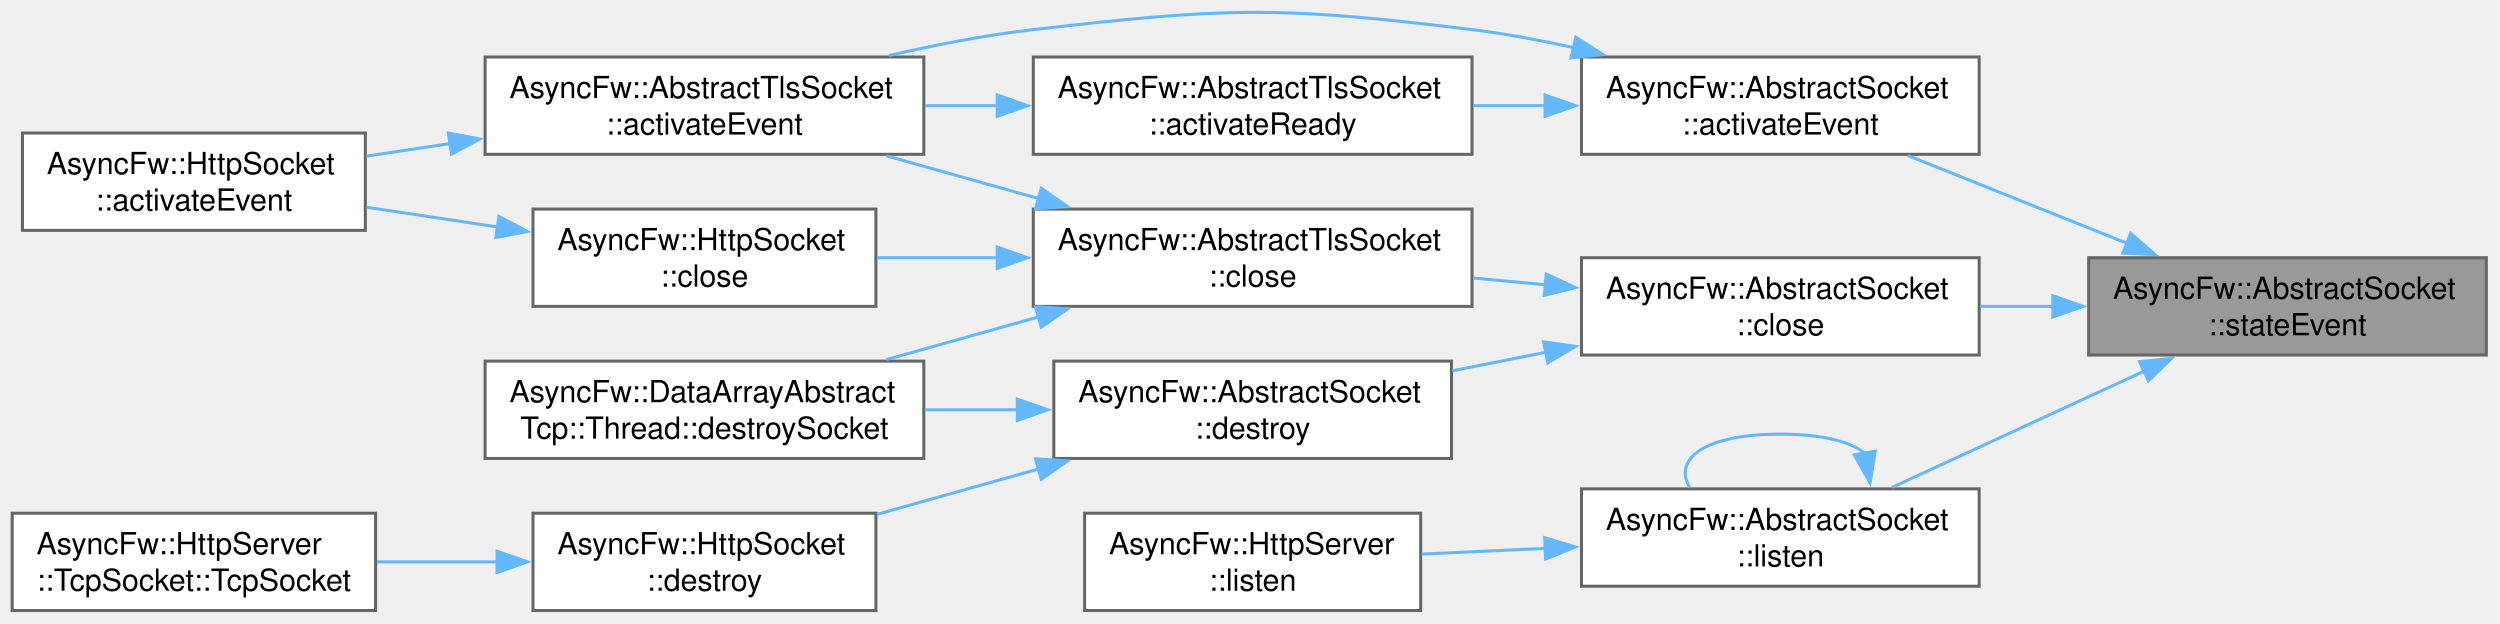
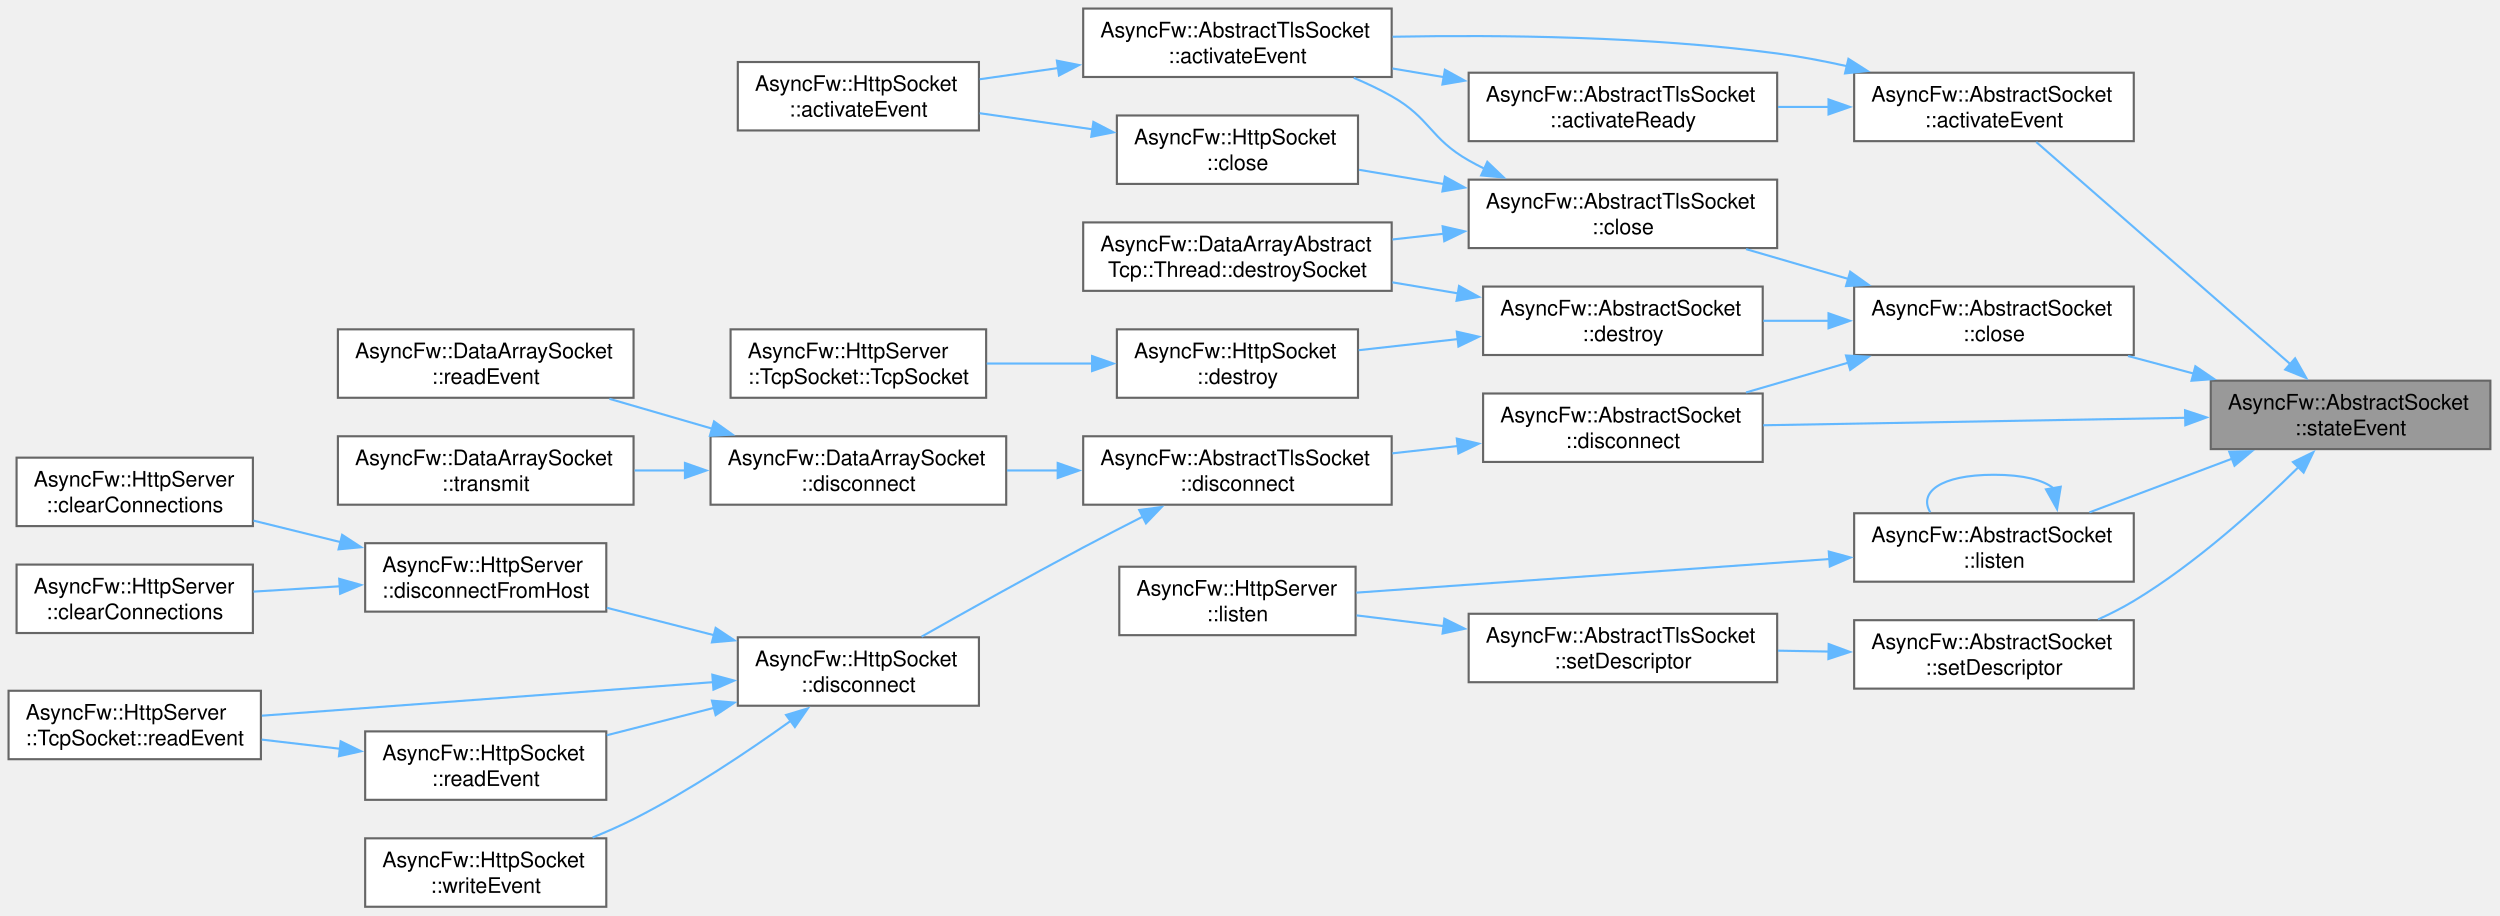
- <svg xmlns="http://www.w3.org/2000/svg" xmlns:xlink="http://www.w3.org/1999/xlink" width="822pt" height="205pt" viewBox="0.00 0.00 822.00 205.00">
-   <g id="graph0" class="graph" transform="scale(1 1) rotate(0) translate(4 200.74)">
+ <svg xmlns="http://www.w3.org/2000/svg" xmlns:xlink="http://www.w3.org/1999/xlink" width="1169pt" height="428pt" viewBox="0.00 0.00 1169.00 428.00">
+   <g id="graph0" class="graph" transform="scale(1 1) rotate(0) translate(4 424)">
    <g id="Node000001" class="node">
      <g id="a_Node000001">
        <a xlink:title="Called when the connection state changes.">
-           <polygon fill="#999999" stroke="#666666" points="813.5,-116 682.75,-116 682.75,-84 813.5,-84 813.5,-116" />
-           <text xml:space="preserve" text-anchor="start" x="690.75" y="-102.5" font-family="Helvetica,sans-Serif" font-size="10.00">AsyncFw::AbstractSocket</text>
-           <text xml:space="preserve" text-anchor="middle" x="748.12" y="-90.5" font-family="Helvetica,sans-Serif" font-size="10.00">::stateEvent</text>
+           <polygon fill="#999999" stroke="#666666" points="1160.5,-246 1029.75,-246 1029.75,-214 1160.5,-214 1160.5,-246" />
+           <text xml:space="preserve" text-anchor="start" x="1037.75" y="-232.5" font-family="Helvetica,sans-Serif" font-size="10.00">AsyncFw::AbstractSocket</text>
+           <text xml:space="preserve" text-anchor="middle" x="1095.12" y="-220.5" font-family="Helvetica,sans-Serif" font-size="10.00">::stateEvent</text>
        </a>
      </g>
    </g>
    <g id="Node000002" class="node">
      <g id="a_Node000002">
        <a xlink:href="classAsyncFw_1_1AbstractSocket.html#aac7ad6c4f9815d9b8b0817d38864d06d" target="_top" xlink:title="Called when established connection.">
-           <polygon fill="white" stroke="#666666" points="646.75,-182 516,-182 516,-150 646.75,-150 646.75,-182" />
-           <text xml:space="preserve" text-anchor="start" x="524" y="-168.5" font-family="Helvetica,sans-Serif" font-size="10.00">AsyncFw::AbstractSocket</text>
-           <text xml:space="preserve" text-anchor="middle" x="581.38" y="-156.5" font-family="Helvetica,sans-Serif" font-size="10.00">::activateEvent</text>
+           <polygon fill="white" stroke="#666666" points="993.75,-390 863,-390 863,-358 993.75,-358 993.75,-390" />
+           <text xml:space="preserve" text-anchor="start" x="871" y="-376.5" font-family="Helvetica,sans-Serif" font-size="10.00">AsyncFw::AbstractSocket</text>
+           <text xml:space="preserve" text-anchor="middle" x="928.38" y="-364.5" font-family="Helvetica,sans-Serif" font-size="10.00">::activateEvent</text>
        </a>
      </g>
    </g>
    <g id="edge1_Node000001_Node000002" class="edge">
      <g id="a_edge1_Node000001_Node000002">
        <a xlink:title=" ">
-           <path fill="none" stroke="#63b8ff" d="M695.58,-120.65C672.28,-129.98 645.15,-140.85 623.28,-149.61" />
-           <polygon fill="#63b8ff" stroke="#63b8ff" points="696.59,-124.02 704.57,-117.05 693.99,-117.52 696.59,-124.02" />
+           <path fill="none" stroke="#63b8ff" d="M1067.14,-253.58C1033.62,-282.88 977.3,-332.11 948.14,-357.6" />
+           <polygon fill="#63b8ff" stroke="#63b8ff" points="1069.18,-256.45 1074.41,-247.23 1064.57,-251.18 1069.18,-256.45" />
        </a>
      </g>
    </g>
    <g id="Node000006" class="node">
      <g id="a_Node000006">
        <a xlink:href="classAsyncFw_1_1AbstractSocket.html#a77c0a9ea7c5061c406673bbe8b18d60d" target="_top" xlink:title="Closes the network connection and unsubscribes from thread polling events.">
-           <polygon fill="white" stroke="#666666" points="646.75,-116 516,-116 516,-84 646.75,-84 646.75,-116" />
-           <text xml:space="preserve" text-anchor="start" x="524" y="-102.5" font-family="Helvetica,sans-Serif" font-size="10.00">AsyncFw::AbstractSocket</text>
-           <text xml:space="preserve" text-anchor="middle" x="581.38" y="-90.5" font-family="Helvetica,sans-Serif" font-size="10.00">::close</text>
+           <polygon fill="white" stroke="#666666" points="993.75,-290 863,-290 863,-258 993.75,-258 993.75,-290" />
+           <text xml:space="preserve" text-anchor="start" x="871" y="-276.5" font-family="Helvetica,sans-Serif" font-size="10.00">AsyncFw::AbstractSocket</text>
+           <text xml:space="preserve" text-anchor="middle" x="928.38" y="-264.5" font-family="Helvetica,sans-Serif" font-size="10.00">::close</text>
        </a>
      </g>
    </g>
    <g id="edge6_Node000001_Node000006" class="edge">
      <g id="a_edge6_Node000001_Node000006">
        <a xlink:title=" ">
-           <path fill="none" stroke="#63b8ff" d="M671.19,-100C663.14,-100 655.01,-100 647.1,-100" />
-           <polygon fill="#63b8ff" stroke="#63b8ff" points="670.97,-103.5 680.97,-100 670.97,-96.5 670.97,-103.5" />
+           <path fill="none" stroke="#63b8ff" d="M1021.77,-249.32C1011.52,-252.06 1001.07,-254.85 991.05,-257.53" />
+           <polygon fill="#63b8ff" stroke="#63b8ff" points="1022.56,-252.74 1031.32,-246.77 1020.75,-245.97 1022.56,-252.74" />
        </a>
      </g>
    </g>
    <g id="Node000013" class="node">
      <g id="a_Node000013">
+         <a xlink:href="classAsyncFw_1_1AbstractSocket.html#a96c331ff22db7a34923c34f575075e6a" target="_top" xlink:title="Disconnects the socket from the remote host gracefully.">
+           <polygon fill="white" stroke="#666666" points="820.25,-240 689.5,-240 689.5,-208 820.25,-208 820.25,-240" />
+           <text xml:space="preserve" text-anchor="start" x="697.5" y="-226.5" font-family="Helvetica,sans-Serif" font-size="10.00">AsyncFw::AbstractSocket</text>
+           <text xml:space="preserve" text-anchor="middle" x="754.88" y="-214.5" font-family="Helvetica,sans-Serif" font-size="10.00">::disconnect</text>
+         </a>
+       </g>
+     </g>
+     <g id="edge29_Node000001_Node000013" class="edge">
+       <g id="a_edge29_Node000001_Node000013">
+         <a xlink:title=" ">
+           <path fill="none" stroke="#63b8ff" d="M1018.1,-228.65C958.62,-227.6 876.81,-226.15 820.47,-225.15" />
+           <polygon fill="#63b8ff" stroke="#63b8ff" points="1017.73,-232.15 1027.79,-228.82 1017.86,-225.15 1017.73,-232.15" />
+         </a>
+       </g>
+     </g>
+     <g id="Node000025" class="node">
+       <g id="a_Node000025">
        <a xlink:href="classAsyncFw_1_1AbstractSocket.html#a426c3b10de20344079571d6708f096ca" target="_top" xlink:title="Listen for incoming connections on address and port.">
-           <polygon fill="white" stroke="#666666" points="646.75,-40 516,-40 516,-8 646.75,-8 646.75,-40" />
-           <text xml:space="preserve" text-anchor="start" x="524" y="-26.5" font-family="Helvetica,sans-Serif" font-size="10.00">AsyncFw::AbstractSocket</text>
-           <text xml:space="preserve" text-anchor="middle" x="581.38" y="-14.5" font-family="Helvetica,sans-Serif" font-size="10.00">::listen</text>
-         </a>
-       </g>
-     </g>
-     <g id="edge16_Node000001_Node000013" class="edge">
-       <g id="a_edge16_Node000001_Node000013">
-         <a xlink:title=" ">
-           <path fill="none" stroke="#63b8ff" d="M701.27,-78.84C674.96,-66.71 642.43,-51.71 618.05,-40.46" />
-           <polygon fill="#63b8ff" stroke="#63b8ff" points="699.46,-81.86 710,-82.88 702.39,-75.51 699.46,-81.86" />
+           <polygon fill="white" stroke="#666666" points="993.75,-184 863,-184 863,-152 993.75,-152 993.75,-184" />
+           <text xml:space="preserve" text-anchor="start" x="871" y="-170.5" font-family="Helvetica,sans-Serif" font-size="10.00">AsyncFw::AbstractSocket</text>
+           <text xml:space="preserve" text-anchor="middle" x="928.38" y="-158.5" font-family="Helvetica,sans-Serif" font-size="10.00">::listen</text>
+         </a>
+       </g>
+     </g>
+     <g id="edge30_Node000001_Node000025" class="edge">
+       <g id="a_edge30_Node000001_Node000025">
+         <a xlink:title=" ">
+           <path fill="none" stroke="#63b8ff" d="M1039.71,-209.52C1018.05,-201.37 993.47,-192.12 973.01,-184.42" />
+           <polygon fill="#63b8ff" stroke="#63b8ff" points="1038.4,-212.77 1048.99,-213.01 1040.86,-206.22 1038.4,-212.77" />
+         </a>
+       </g>
+     </g>
+     <g id="Node000027" class="node">
+       <g id="a_Node000027">
+         <a xlink:href="classAsyncFw_1_1AbstractSocket.html#a0ffc2cb5dd293722a9336a528357f9c5" target="_top" xlink:title="Binds a raw native operating system socket file descriptor to this instance.">
+           <polygon fill="white" stroke="#666666" points="993.75,-134 863,-134 863,-102 993.75,-102 993.75,-134" />
+           <text xml:space="preserve" text-anchor="start" x="871" y="-120.5" font-family="Helvetica,sans-Serif" font-size="10.00">AsyncFw::AbstractSocket</text>
+           <text xml:space="preserve" text-anchor="middle" x="928.38" y="-108.5" font-family="Helvetica,sans-Serif" font-size="10.00">::setDescriptor</text>
+         </a>
+       </g>
+     </g>
+     <g id="edge33_Node000001_Node000027" class="edge">
+       <g id="a_edge33_Node000001_Node000027">
+         <a xlink:title=" ">
+           <path fill="none" stroke="#63b8ff" d="M1070.91,-205.71C1051.66,-186.66 1022.83,-160.52 993.75,-143 988.51,-139.84 982.81,-136.95 977.03,-134.35" />
+           <polygon fill="#63b8ff" stroke="#63b8ff" points="1068.2,-207.95 1077.73,-212.58 1073.16,-203.02 1068.2,-207.95" />
        </a>
      </g>
    </g>
    <g id="Node000003" class="node">
      <g id="a_Node000003">
        <a xlink:href="classAsyncFw_1_1AbstractTlsSocket.html#a57ac6daff9926cf631abcd1e19073cc8" target="_top" xlink:title="Core internal event handler reacting to raw descriptor readiness signals.">
-           <polygon fill="white" stroke="#666666" points="299.75,-182 155.5,-182 155.5,-150 299.75,-150 299.75,-182" />
-           <text xml:space="preserve" text-anchor="start" x="163.5" y="-168.5" font-family="Helvetica,sans-Serif" font-size="10.00">AsyncFw::AbstractTlsSocket</text>
-           <text xml:space="preserve" text-anchor="middle" x="227.62" y="-156.5" font-family="Helvetica,sans-Serif" font-size="10.00">::activateEvent</text>
+           <polygon fill="white" stroke="#666666" points="646.75,-420 502.5,-420 502.5,-388 646.75,-388 646.75,-420" />
+           <text xml:space="preserve" text-anchor="start" x="510.5" y="-406.5" font-family="Helvetica,sans-Serif" font-size="10.00">AsyncFw::AbstractTlsSocket</text>
+           <text xml:space="preserve" text-anchor="middle" x="574.62" y="-394.5" font-family="Helvetica,sans-Serif" font-size="10.00">::activateEvent</text>
        </a>
      </g>
    </g>
    <g id="edge2_Node000002_Node000003" class="edge">
      <g id="a_edge2_Node000002_Node000003">
        <a xlink:title=" ">
-           <path fill="none" stroke="#63b8ff" d="M513.58,-185.04C502.45,-187.51 490.96,-189.66 480,-191 416.37,-198.81 399.44,-198.33 335.75,-191 320.19,-189.21 303.61,-186 288.26,-182.47" />
-           <polygon fill="#63b8ff" stroke="#63b8ff" points="514.14,-188.5 523.08,-182.81 512.55,-181.68 514.14,-188.5" />
+           <path fill="none" stroke="#63b8ff" d="M859.6,-393.06C848.78,-395.47 837.64,-397.59 827,-399 766.75,-407 697.67,-407.78 647.19,-406.82" />
+           <polygon fill="#63b8ff" stroke="#63b8ff" points="860.33,-396.49 869.27,-390.8 858.73,-389.67 860.33,-396.49" />
        </a>
      </g>
    </g>
    <g id="Node000005" class="node">
      <g id="a_Node000005">
        <a xlink:href="classAsyncFw_1_1AbstractTlsSocket.html#ad26bb910e65bb758bfed6448e1af7186" target="_top" xlink:title="Intermediate signal hub executed immediately when a secure cryptographic tunnel has been fully establ...">
-           <polygon fill="white" stroke="#666666" points="480,-182 335.75,-182 335.75,-150 480,-150 480,-182" />
-           <text xml:space="preserve" text-anchor="start" x="343.75" y="-168.5" font-family="Helvetica,sans-Serif" font-size="10.00">AsyncFw::AbstractTlsSocket</text>
-           <text xml:space="preserve" text-anchor="middle" x="407.88" y="-156.5" font-family="Helvetica,sans-Serif" font-size="10.00">::activateReady</text>
+           <polygon fill="white" stroke="#666666" points="827,-390 682.75,-390 682.75,-358 827,-358 827,-390" />
+           <text xml:space="preserve" text-anchor="start" x="690.75" y="-376.5" font-family="Helvetica,sans-Serif" font-size="10.00">AsyncFw::AbstractTlsSocket</text>
+           <text xml:space="preserve" text-anchor="middle" x="754.88" y="-364.5" font-family="Helvetica,sans-Serif" font-size="10.00">::activateReady</text>
        </a>
      </g>
    </g>
    <g id="edge4_Node000002_Node000005" class="edge">
      <g id="a_edge4_Node000002_Node000005">
        <a xlink:title=" ">
-           <path fill="none" stroke="#63b8ff" d="M504.1,-166C496.22,-166 488.23,-166 480.4,-166" />
-           <polygon fill="#63b8ff" stroke="#63b8ff" points="504.02,-169.5 514.02,-166 504.02,-162.5 504.02,-169.5" />
+           <path fill="none" stroke="#63b8ff" d="M851.1,-374C843.22,-374 835.23,-374 827.4,-374" />
+           <polygon fill="#63b8ff" stroke="#63b8ff" points="851.02,-377.5 861.02,-374 851.02,-370.5 851.02,-377.5" />
        </a>
      </g>
    </g>
    <g id="Node000004" class="node">
      <g id="a_Node000004">
        <a xlink:href="classAsyncFw_1_1HttpSocket.html#ad51bb1bf5880c3037c7ad70231c0767d" target="_top" xlink:title="Core internal event handler reacting to raw descriptor readiness signals.">
-           <polygon fill="white" stroke="#666666" points="116.12,-157 3.38,-157 3.38,-125 116.12,-125 116.12,-157" />
-           <text xml:space="preserve" text-anchor="start" x="11.38" y="-143.5" font-family="Helvetica,sans-Serif" font-size="10.00">AsyncFw::HttpSocket</text>
-           <text xml:space="preserve" text-anchor="middle" x="59.75" y="-131.5" font-family="Helvetica,sans-Serif" font-size="10.00">::activateEvent</text>
+           <polygon fill="white" stroke="#666666" points="453.75,-395 341,-395 341,-363 453.75,-363 453.75,-395" />
+           <text xml:space="preserve" text-anchor="start" x="349" y="-381.5" font-family="Helvetica,sans-Serif" font-size="10.00">AsyncFw::HttpSocket</text>
+           <text xml:space="preserve" text-anchor="middle" x="397.38" y="-369.5" font-family="Helvetica,sans-Serif" font-size="10.00">::activateEvent</text>
        </a>
      </g>
    </g>
    <g id="edge3_Node000003_Node000004" class="edge">
      <g id="a_edge3_Node000003_Node000004">
        <a xlink:title=" ">
-           <path fill="none" stroke="#63b8ff" d="M143.98,-153.54C134.66,-152.14 125.33,-150.73 116.47,-149.4" />
-           <polygon fill="#63b8ff" stroke="#63b8ff" points="143.41,-157 153.82,-155.03 144.45,-150.08 143.41,-157" />
+           <path fill="none" stroke="#63b8ff" d="M490.75,-392.18C478.33,-390.41 465.79,-388.62 454.12,-386.95" />
+           <polygon fill="#63b8ff" stroke="#63b8ff" points="490.2,-395.63 500.59,-393.58 491.19,-388.7 490.2,-395.63" />
        </a>
      </g>
    </g>
    <g id="edge5_Node000005_Node000003" class="edge">
      <g id="a_edge5_Node000005_Node000003">
        <a xlink:title=" ">
-           <path fill="none" stroke="#63b8ff" d="M324.13,-166C316.11,-166 308.02,-166 300.12,-166" />
-           <polygon fill="#63b8ff" stroke="#63b8ff" points="323.89,-169.5 333.89,-166 323.89,-162.5 323.89,-169.5" />
+           <path fill="none" stroke="#63b8ff" d="M671.13,-387.93C663.11,-389.28 655.02,-390.64 647.12,-391.97" />
+           <polygon fill="#63b8ff" stroke="#63b8ff" points="671.63,-391.39 680.91,-386.28 670.47,-384.49 671.63,-391.39" />
        </a>
      </g>
    </g>
    <g id="Node000007" class="node">
      <g id="a_Node000007">
        <a xlink:href="classAsyncFw_1_1AbstractTlsSocket.html#a46dbd8e4895445214a4f46ee46433d6c" target="_top" xlink:title="Immediately releases OpenSSL session pointers and forcefully closes the system-level descriptor.">
-           <polygon fill="white" stroke="#666666" points="480,-132 335.75,-132 335.75,-100 480,-100 480,-132" />
-           <text xml:space="preserve" text-anchor="start" x="343.75" y="-118.5" font-family="Helvetica,sans-Serif" font-size="10.00">AsyncFw::AbstractTlsSocket</text>
-           <text xml:space="preserve" text-anchor="middle" x="407.88" y="-106.5" font-family="Helvetica,sans-Serif" font-size="10.00">::close</text>
+           <polygon fill="white" stroke="#666666" points="827,-340 682.75,-340 682.75,-308 827,-308 827,-340" />
+           <text xml:space="preserve" text-anchor="start" x="690.75" y="-326.5" font-family="Helvetica,sans-Serif" font-size="10.00">AsyncFw::AbstractTlsSocket</text>
+           <text xml:space="preserve" text-anchor="middle" x="754.88" y="-314.5" font-family="Helvetica,sans-Serif" font-size="10.00">::close</text>
        </a>
      </g>
    </g>
    <g id="edge7_Node000006_Node000007" class="edge">
      <g id="a_edge7_Node000006_Node000007">
        <a xlink:title=" ">
-           <path fill="none" stroke="#63b8ff" d="M504.1,-107.12C496.22,-107.85 488.23,-108.6 480.4,-109.33" />
-           <polygon fill="#63b8ff" stroke="#63b8ff" points="504.4,-110.6 514.03,-106.19 503.75,-103.63 504.4,-110.6" />
+           <path fill="none" stroke="#63b8ff" d="M860.41,-293.52C844.55,-298.15 827.79,-303.03 812.45,-307.51" />
+           <polygon fill="#63b8ff" stroke="#63b8ff" points="861.15,-296.95 869.77,-290.8 859.19,-290.23 861.15,-296.95" />
        </a>
      </g>
    </g>
    <g id="Node000010" class="node">
      <g id="a_Node000010">
        <a xlink:href="classAsyncFw_1_1AbstractSocket.html#a73a200f0008dbf9f820bdb2b8a0054cf" target="_top" xlink:title="Schedules the socket for deferred asynchronous destruction.">
-           <polygon fill="white" stroke="#666666" points="473.25,-82 342.5,-82 342.5,-50 473.25,-50 473.25,-82" />
-           <text xml:space="preserve" text-anchor="start" x="350.5" y="-68.5" font-family="Helvetica,sans-Serif" font-size="10.00">AsyncFw::AbstractSocket</text>
-           <text xml:space="preserve" text-anchor="middle" x="407.88" y="-56.5" font-family="Helvetica,sans-Serif" font-size="10.00">::destroy</text>
+           <polygon fill="white" stroke="#666666" points="820.25,-290 689.5,-290 689.5,-258 820.25,-258 820.25,-290" />
+           <text xml:space="preserve" text-anchor="start" x="697.5" y="-276.5" font-family="Helvetica,sans-Serif" font-size="10.00">AsyncFw::AbstractSocket</text>
+           <text xml:space="preserve" text-anchor="middle" x="754.88" y="-264.5" font-family="Helvetica,sans-Serif" font-size="10.00">::destroy</text>
        </a>
      </g>
    </g>
    <g id="edge12_Node000006_Node000010" class="edge">
      <g id="a_edge12_Node000006_Node000010">
        <a xlink:title=" ">
-           <path fill="none" stroke="#63b8ff" d="M504.44,-84.95C494.13,-82.9 483.61,-80.82 473.52,-78.82" />
-           <polygon fill="#63b8ff" stroke="#63b8ff" points="503.56,-88.34 514.05,-86.85 504.93,-81.47 503.56,-88.34" />
+           <path fill="none" stroke="#63b8ff" d="M851.12,-274C840.9,-274 830.51,-274 820.52,-274" />
+           <polygon fill="#63b8ff" stroke="#63b8ff" points="851.02,-277.5 861.02,-274 851.02,-270.5 851.02,-277.5" />
+         </a>
+       </g>
+     </g>
+     <g id="edge16_Node000006_Node000013" class="edge">
+       <g id="a_edge16_Node000006_Node000013">
+         <a xlink:title=" ">
+           <path fill="none" stroke="#63b8ff" d="M860.41,-254.48C844.55,-249.85 827.79,-244.97 812.45,-240.49" />
+           <polygon fill="#63b8ff" stroke="#63b8ff" points="859.19,-257.77 869.77,-257.2 861.15,-251.05 859.19,-257.77" />
        </a>
      </g>
    </g>
    <g id="edge8_Node000007_Node000003" class="edge">
      <g id="a_edge8_Node000007_Node000003">
        <a xlink:title=" ">
-           <path fill="none" stroke="#63b8ff" d="M337.75,-135.39C321.13,-140.05 303.53,-144.99 287.43,-149.51" />
-           <polygon fill="#63b8ff" stroke="#63b8ff" points="338.37,-138.85 347.05,-132.78 336.48,-132.11 338.37,-138.85" />
+           <path fill="none" stroke="#63b8ff" d="M690.03,-345.15C687.54,-346.38 685.1,-347.66 682.75,-349 664.64,-359.28 664.86,-368.72 646.75,-379 641.17,-382.17 635.12,-385.04 628.99,-387.61" />
+           <polygon fill="#63b8ff" stroke="#63b8ff" points="691.47,-348.34 699.13,-341.02 688.58,-341.97 691.47,-348.34" />
        </a>
      </g>
    </g>
    <g id="Node000008" class="node">
      <g id="a_Node000008">
        <a xlink:href="classAsyncFw_1_1HttpSocket.html#a96932e5f6b5f84c4f204b0e6e4ef8472" target="_top" xlink:title="Immediately releases OpenSSL session pointers and forcefully closes the system-level descriptor.">
-           <polygon fill="white" stroke="#666666" points="284,-132 171.25,-132 171.25,-100 284,-100 284,-132" />
-           <text xml:space="preserve" text-anchor="start" x="179.25" y="-118.5" font-family="Helvetica,sans-Serif" font-size="10.00">AsyncFw::HttpSocket</text>
-           <text xml:space="preserve" text-anchor="middle" x="227.62" y="-106.5" font-family="Helvetica,sans-Serif" font-size="10.00">::close</text>
+           <polygon fill="white" stroke="#666666" points="631,-370 518.25,-370 518.25,-338 631,-338 631,-370" />
+           <text xml:space="preserve" text-anchor="start" x="526.25" y="-356.5" font-family="Helvetica,sans-Serif" font-size="10.00">AsyncFw::HttpSocket</text>
+           <text xml:space="preserve" text-anchor="middle" x="574.62" y="-344.5" font-family="Helvetica,sans-Serif" font-size="10.00">::close</text>
        </a>
      </g>
    </g>
    <g id="edge9_Node000007_Node000008" class="edge">
      <g id="a_edge9_Node000007_Node000008">
        <a xlink:title=" ">
-           <path fill="none" stroke="#63b8ff" d="M324.18,-116C310.73,-116 297.08,-116 284.48,-116" />
-           <polygon fill="#63b8ff" stroke="#63b8ff" points="323.89,-119.5 333.89,-116 323.89,-112.5 323.89,-119.5" />
+           <path fill="none" stroke="#63b8ff" d="M671.18,-337.92C657.73,-340.18 644.08,-342.48 631.48,-344.6" />
+           <polygon fill="#63b8ff" stroke="#63b8ff" points="671.63,-341.39 680.91,-336.28 670.47,-334.49 671.63,-341.39" />
        </a>
      </g>
    </g>
    <g id="Node000009" class="node">
      <g id="a_Node000009">
        <a xlink:href="classAsyncFw_1_1DataArrayAbstractTcp_1_1Thread.html#ab6df6de1f9828a772e5968477ce5dffa" target="_top" xlink:title="Performs cleanup routines and safely removes a socket from the thread loop.">
-           <polygon fill="white" stroke="#666666" points="299.75,-82 155.5,-82 155.5,-50 299.75,-50 299.75,-82" />
-           <text xml:space="preserve" text-anchor="start" x="163.5" y="-68.5" font-family="Helvetica,sans-Serif" font-size="10.00">AsyncFw::DataArrayAbstract</text>
-           <text xml:space="preserve" text-anchor="middle" x="227.62" y="-56.5" font-family="Helvetica,sans-Serif" font-size="10.00">Tcp::Thread::destroySocket</text>
+           <polygon fill="white" stroke="#666666" points="646.75,-320 502.5,-320 502.5,-288 646.75,-288 646.75,-320" />
+           <text xml:space="preserve" text-anchor="start" x="510.5" y="-306.5" font-family="Helvetica,sans-Serif" font-size="10.00">AsyncFw::DataArrayAbstract</text>
+           <text xml:space="preserve" text-anchor="middle" x="574.62" y="-294.5" font-family="Helvetica,sans-Serif" font-size="10.00">Tcp::Thread::destroySocket</text>
        </a>
      </g>
    </g>
    <g id="edge11_Node000007_Node000009" class="edge">
      <g id="a_edge11_Node000007_Node000009">
        <a xlink:title=" ">
-           <path fill="none" stroke="#63b8ff" d="M337.75,-96.61C321.13,-91.95 303.53,-87.01 287.43,-82.49" />
-           <polygon fill="#63b8ff" stroke="#63b8ff" points="336.48,-99.89 347.05,-99.22 338.37,-93.15 336.48,-99.89" />
+           <path fill="none" stroke="#63b8ff" d="M671.13,-314.72C663.11,-313.82 655.02,-312.91 647.12,-312.02" />
+           <polygon fill="#63b8ff" stroke="#63b8ff" points="670.57,-318.17 680.9,-315.81 671.35,-311.22 670.57,-318.17" />
        </a>
      </g>
    </g>
    <g id="edge10_Node000008_Node000004" class="edge">
      <g id="a_edge10_Node000008_Node000004">
        <a xlink:title=" ">
-           <path fill="none" stroke="#63b8ff" d="M159.64,-126.1C145.35,-128.25 130.4,-130.5 116.58,-132.59" />
-           <polygon fill="#63b8ff" stroke="#63b8ff" points="160.07,-129.57 169.43,-124.62 159.02,-122.65 160.07,-129.57" />
+           <path fill="none" stroke="#63b8ff" d="M506.92,-363.52C489.48,-366 470.86,-368.66 454.07,-371.06" />
+           <polygon fill="#63b8ff" stroke="#63b8ff" points="507.27,-367 516.68,-362.12 506.28,-360.07 507.27,-367" />
        </a>
      </g>
    </g>
    <g id="edge15_Node000010_Node000009" class="edge">
      <g id="a_edge15_Node000010_Node000009">
        <a xlink:title=" ">
-           <path fill="none" stroke="#63b8ff" d="M330.68,-66C320.52,-66 310.13,-66 300.06,-66" />
-           <polygon fill="#63b8ff" stroke="#63b8ff" points="330.5,-69.5 340.5,-66 330.5,-62.5 330.5,-69.5" />
+           <path fill="none" stroke="#63b8ff" d="M677.68,-286.82C667.52,-288.53 657.13,-290.28 647.06,-291.98" />
+           <polygon fill="#63b8ff" stroke="#63b8ff" points="678.25,-290.28 687.53,-285.17 677.08,-283.38 678.25,-290.28" />
        </a>
      </g>
    </g>
    <g id="Node000011" class="node">
      <g id="a_Node000011">
        <a xlink:href="classAsyncFw_1_1HttpSocket.html#a8268467d3581a4d393e9ccd288de32ff" target="_top" xlink:title="Schedules the socket for deferred asynchronous destruction.">
-           <polygon fill="white" stroke="#666666" points="284,-32 171.25,-32 171.25,0 284,0 284,-32" />
-           <text xml:space="preserve" text-anchor="start" x="179.25" y="-18.5" font-family="Helvetica,sans-Serif" font-size="10.00">AsyncFw::HttpSocket</text>
-           <text xml:space="preserve" text-anchor="middle" x="227.62" y="-6.5" font-family="Helvetica,sans-Serif" font-size="10.00">::destroy</text>
+           <polygon fill="white" stroke="#666666" points="631,-270 518.25,-270 518.25,-238 631,-238 631,-270" />
+           <text xml:space="preserve" text-anchor="start" x="526.25" y="-256.5" font-family="Helvetica,sans-Serif" font-size="10.00">AsyncFw::HttpSocket</text>
+           <text xml:space="preserve" text-anchor="middle" x="574.62" y="-244.5" font-family="Helvetica,sans-Serif" font-size="10.00">::destroy</text>
        </a>
      </g>
    </g>
    <g id="edge13_Node000010_Node000011" class="edge">
      <g id="a_edge13_Node000010_Node000011">
        <a xlink:title=" ">
-           <path fill="none" stroke="#63b8ff" d="M337.69,-46.59C320.03,-41.64 301.28,-36.38 284.39,-31.64" />
-           <polygon fill="#63b8ff" stroke="#63b8ff" points="336.48,-49.89 347.05,-49.22 338.37,-43.15 336.48,-49.89" />
+           <path fill="none" stroke="#63b8ff" d="M677.78,-265.46C662.18,-263.71 646.04,-261.9 631.32,-260.25" />
+           <polygon fill="#63b8ff" stroke="#63b8ff" points="677.19,-268.92 687.51,-266.55 677.97,-261.96 677.19,-268.92" />
        </a>
      </g>
    </g>
    <g id="Node000012" class="node">
      <g id="a_Node000012">
        <a xlink:href="classAsyncFw_1_1HttpServer_1_1TcpSocket.html#a41557b69e30e25b97cbdda210afb7657" target="_top" xlink:title="Constructs a new TcpSocket associated with the parent server.">
-           <polygon fill="white" stroke="#666666" points="119.5,-32 0,-32 0,0 119.5,0 119.5,-32" />
-           <text xml:space="preserve" text-anchor="start" x="8" y="-18.5" font-family="Helvetica,sans-Serif" font-size="10.00">AsyncFw::HttpServer</text>
-           <text xml:space="preserve" text-anchor="middle" x="59.75" y="-6.5" font-family="Helvetica,sans-Serif" font-size="10.00">::TcpSocket::TcpSocket</text>
+           <polygon fill="white" stroke="#666666" points="457.12,-270 337.62,-270 337.62,-238 457.12,-238 457.12,-270" />
+           <text xml:space="preserve" text-anchor="start" x="345.62" y="-256.5" font-family="Helvetica,sans-Serif" font-size="10.00">AsyncFw::HttpServer</text>
+           <text xml:space="preserve" text-anchor="middle" x="397.38" y="-244.5" font-family="Helvetica,sans-Serif" font-size="10.00">::TcpSocket::TcpSocket</text>
        </a>
      </g>
    </g>
    <g id="edge14_Node000011_Node000012" class="edge">
      <g id="a_edge14_Node000011_Node000012">
        <a xlink:title=" ">
-           <path fill="none" stroke="#63b8ff" d="M159.59,-16C146.48,-16 132.82,-16 119.99,-16" />
-           <polygon fill="#63b8ff" stroke="#63b8ff" points="159.42,-19.5 169.42,-16 159.42,-12.5 159.42,-19.5" />
-         </a>
-       </g>
-     </g>
-     <g id="edge17_Node000013_Node000013" class="edge">
-       <g id="a_edge17_Node000013_Node000013">
-         <a xlink:title=" ">
-           <path fill="none" stroke="#63b8ff" d="M609.16,-51.71C604.53,-55.48 595.27,-58 581.38,-58 555.97,-58 546.05,-49.58 551.61,-40.44" />
-           <polygon fill="#63b8ff" stroke="#63b8ff" points="612.6,-52.39 610.88,-41.93 605.7,-51.18 612.6,-52.39" />
+           <path fill="none" stroke="#63b8ff" d="M507.06,-254C490.73,-254 473.35,-254 457.4,-254" />
+           <polygon fill="#63b8ff" stroke="#63b8ff" points="506.66,-257.5 516.66,-254 506.66,-250.5 506.66,-257.5" />
        </a>
      </g>
    </g>
    <g id="Node000014" class="node">
      <g id="a_Node000014">
+         <a xlink:href="classAsyncFw_1_1AbstractTlsSocket.html#af52f94f709ab74eace61da79cbd8af7d" target="_top" xlink:title="Shuts down the active TLS session gracefully via SSL_shutdown() before terminating the network pipe.">
+           <polygon fill="white" stroke="#666666" points="646.75,-220 502.5,-220 502.5,-188 646.75,-188 646.75,-220" />
+           <text xml:space="preserve" text-anchor="start" x="510.5" y="-206.5" font-family="Helvetica,sans-Serif" font-size="10.00">AsyncFw::AbstractTlsSocket</text>
+           <text xml:space="preserve" text-anchor="middle" x="574.62" y="-194.5" font-family="Helvetica,sans-Serif" font-size="10.00">::disconnect</text>
+         </a>
+       </g>
+     </g>
+     <g id="edge17_Node000013_Node000014" class="edge">
+       <g id="a_edge17_Node000013_Node000014">
+         <a xlink:title=" ">
+           <path fill="none" stroke="#63b8ff" d="M677.68,-215.45C667.52,-214.31 657.13,-213.15 647.06,-212.02" />
+           <polygon fill="#63b8ff" stroke="#63b8ff" points="677.19,-218.92 687.51,-216.55 677.97,-211.96 677.19,-218.92" />
+         </a>
+       </g>
+     </g>
+     <g id="Node000015" class="node">
+       <g id="a_Node000015">
+         <a xlink:href="classAsyncFw_1_1DataArraySocket.html#a9942cbf100e7898ba95c8fb92e059ae8" target="_top" xlink:title="Disconnects the socket from the remote peer.">
+           <polygon fill="white" stroke="#666666" points="466.5,-220 328.25,-220 328.25,-188 466.5,-188 466.5,-220" />
+           <text xml:space="preserve" text-anchor="start" x="336.25" y="-206.5" font-family="Helvetica,sans-Serif" font-size="10.00">AsyncFw::DataArraySocket</text>
+           <text xml:space="preserve" text-anchor="middle" x="397.38" y="-194.5" font-family="Helvetica,sans-Serif" font-size="10.00">::disconnect</text>
+         </a>
+       </g>
+     </g>
+     <g id="edge18_Node000014_Node000015" class="edge">
+       <g id="a_edge18_Node000014_Node000015">
+         <a xlink:title=" ">
+           <path fill="none" stroke="#63b8ff" d="M490.81,-204C482.79,-204 474.71,-204 466.85,-204" />
+           <polygon fill="#63b8ff" stroke="#63b8ff" points="490.58,-207.5 500.58,-204 490.58,-200.5 490.58,-207.5" />
+         </a>
+       </g>
+     </g>
+     <g id="Node000018" class="node">
+       <g id="a_Node000018">
+         <a xlink:href="classAsyncFw_1_1HttpSocket.html#a33dadd18584b3b2b76a02dffa0a831fb" target="_top" xlink:title="Shuts down the active TLS session gracefully via SSL_shutdown() before terminating the network pipe.">
+           <polygon fill="white" stroke="#666666" points="453.75,-126 341,-126 341,-94 453.75,-94 453.75,-126" />
+           <text xml:space="preserve" text-anchor="start" x="349" y="-112.5" font-family="Helvetica,sans-Serif" font-size="10.00">AsyncFw::HttpSocket</text>
+           <text xml:space="preserve" text-anchor="middle" x="397.38" y="-100.5" font-family="Helvetica,sans-Serif" font-size="10.00">::disconnect</text>
+         </a>
+       </g>
+     </g>
+     <g id="edge21_Node000014_Node000018" class="edge">
+       <g id="a_edge21_Node000014_Node000018">
+         <a xlink:title=" ">
+           <path fill="none" stroke="#63b8ff" d="M530.37,-182.45C521.14,-177.76 511.47,-172.77 502.5,-168 476.73,-154.31 447.76,-138.11 426.94,-126.31" />
+           <polygon fill="#63b8ff" stroke="#63b8ff" points="528.7,-185.53 539.2,-186.92 531.86,-179.28 528.7,-185.53" />
+         </a>
+       </g>
+     </g>
+     <g id="Node000016" class="node">
+       <g id="a_Node000016">
+         <a xlink:href="classAsyncFw_1_1DataArraySocket.html#a1a1f3404abcb93af27de1d7bc0a958b1" target="_top" xlink:title="Called when there is data to read.">
+           <polygon fill="white" stroke="#666666" points="292.25,-270 154,-270 154,-238 292.25,-238 292.25,-270" />
+           <text xml:space="preserve" text-anchor="start" x="162" y="-256.5" font-family="Helvetica,sans-Serif" font-size="10.00">AsyncFw::DataArraySocket</text>
+           <text xml:space="preserve" text-anchor="middle" x="223.12" y="-244.5" font-family="Helvetica,sans-Serif" font-size="10.00">::readEvent</text>
+         </a>
+       </g>
+     </g>
+     <g id="edge19_Node000015_Node000016" class="edge">
+       <g id="a_edge19_Node000015_Node000016">
+         <a xlink:title=" ">
+           <path fill="none" stroke="#63b8ff" d="M329.12,-223.52C313.19,-228.15 296.36,-233.03 280.95,-237.51" />
+           <polygon fill="#63b8ff" stroke="#63b8ff" points="329.89,-226.94 338.52,-220.79 327.94,-220.22 329.89,-226.94" />
+         </a>
+       </g>
+     </g>
+     <g id="Node000017" class="node">
+       <g id="a_Node000017">
+         <a xlink:href="classAsyncFw_1_1DataArraySocket.html#ac7366a53ca9c5c43bc3c6bb88b539d53" target="_top" xlink:title="Asynchronously transmits a data array through the socket.">
+           <polygon fill="white" stroke="#666666" points="292.25,-220 154,-220 154,-188 292.25,-188 292.25,-220" />
+           <text xml:space="preserve" text-anchor="start" x="162" y="-206.5" font-family="Helvetica,sans-Serif" font-size="10.00">AsyncFw::DataArraySocket</text>
+           <text xml:space="preserve" text-anchor="middle" x="223.12" y="-194.5" font-family="Helvetica,sans-Serif" font-size="10.00">::transmit</text>
+         </a>
+       </g>
+     </g>
+     <g id="edge20_Node000015_Node000017" class="edge">
+       <g id="a_edge20_Node000015_Node000017">
+         <a xlink:title=" ">
+           <path fill="none" stroke="#63b8ff" d="M316.33,-204C308.45,-204 300.5,-204 292.74,-204" />
+           <polygon fill="#63b8ff" stroke="#63b8ff" points="316.29,-207.5 326.29,-204 316.29,-200.5 316.29,-207.5" />
+         </a>
+       </g>
+     </g>
+     <g id="Node000019" class="node">
+       <g id="a_Node000019">
+         <a xlink:href="classAsyncFw_1_1HttpServer.html#ad7dae50cc3787112980fa7075a60f811" target="_top" xlink:title="Disconnects a specific client socket and clears it from the internally managed pool.">
+           <polygon fill="white" stroke="#666666" points="279.5,-170 166.75,-170 166.75,-138 279.5,-138 279.5,-170" />
+           <text xml:space="preserve" text-anchor="start" x="174.75" y="-156.5" font-family="Helvetica,sans-Serif" font-size="10.00">AsyncFw::HttpServer</text>
+           <text xml:space="preserve" text-anchor="middle" x="223.12" y="-144.5" font-family="Helvetica,sans-Serif" font-size="10.00">::disconnectFromHost</text>
+         </a>
+       </g>
+     </g>
+     <g id="edge22_Node000018_Node000019" class="edge">
+       <g id="a_edge22_Node000018_Node000019">
+         <a xlink:title=" ">
+           <path fill="none" stroke="#63b8ff" d="M330.17,-126.91C313.53,-131.16 295.83,-135.68 279.77,-139.79" />
+           <polygon fill="#63b8ff" stroke="#63b8ff" points="330.64,-130.4 339.46,-124.54 328.9,-123.62 330.64,-130.4" />
+         </a>
+       </g>
+     </g>
+     <g id="Node000022" class="node">
+       <g id="a_Node000022">
+         <a xlink:href="classAsyncFw_1_1HttpServer_1_1TcpSocket.html#abb44001861ba7b24633b54ae90c2896c" target="_top" xlink:title="Triggered when new raw data is available in the socket for reading.   Overrides the base behavior to ...">
+           <polygon fill="white" stroke="#666666" points="118,-101 0,-101 0,-69 118,-69 118,-101" />
+           <text xml:space="preserve" text-anchor="start" x="8" y="-87.5" font-family="Helvetica,sans-Serif" font-size="10.00">AsyncFw::HttpServer</text>
+           <text xml:space="preserve" text-anchor="middle" x="59" y="-75.5" font-family="Helvetica,sans-Serif" font-size="10.00">::TcpSocket::readEvent</text>
+         </a>
+       </g>
+     </g>
+     <g id="edge25_Node000018_Node000022" class="edge">
+       <g id="a_edge25_Node000018_Node000022">
+         <a xlink:title=" ">
+           <path fill="none" stroke="#63b8ff" d="M329.67,-105.04C268.02,-100.46 177.32,-93.72 118.45,-89.34" />
+           <polygon fill="#63b8ff" stroke="#63b8ff" points="329.09,-108.51 339.32,-105.76 329.61,-101.53 329.09,-108.51" />
+         </a>
+       </g>
+     </g>
+     <g id="Node000023" class="node">
+       <g id="a_Node000023">
+         <a xlink:href="classAsyncFw_1_1HttpSocket.html#a7163448458d68f433dbdb214a6175be3" target="_top" xlink:title="Called when there is data to read.">
+           <polygon fill="white" stroke="#666666" points="279.5,-82 166.75,-82 166.75,-50 279.5,-50 279.5,-82" />
+           <text xml:space="preserve" text-anchor="start" x="174.75" y="-68.5" font-family="Helvetica,sans-Serif" font-size="10.00">AsyncFw::HttpSocket</text>
+           <text xml:space="preserve" text-anchor="middle" x="223.12" y="-56.5" font-family="Helvetica,sans-Serif" font-size="10.00">::readEvent</text>
+         </a>
+       </g>
+     </g>
+     <g id="edge26_Node000018_Node000023" class="edge">
+       <g id="a_edge26_Node000018_Node000023">
+         <a xlink:title=" ">
+           <path fill="none" stroke="#63b8ff" d="M330.17,-93.09C313.53,-88.84 295.83,-84.32 279.77,-80.21" />
+           <polygon fill="#63b8ff" stroke="#63b8ff" points="328.9,-96.38 339.46,-95.46 330.64,-89.6 328.9,-96.38" />
+         </a>
+       </g>
+     </g>
+     <g id="Node000024" class="node">
+       <g id="a_Node000024">
+         <a xlink:href="classAsyncFw_1_1HttpSocket.html#ac276bcd3a5e86289eb37ea7fd062559b" target="_top" xlink:title="Called when writing to the socket is possible.">
+           <polygon fill="white" stroke="#666666" points="279.5,-32 166.75,-32 166.75,0 279.5,0 279.5,-32" />
+           <text xml:space="preserve" text-anchor="start" x="174.75" y="-18.5" font-family="Helvetica,sans-Serif" font-size="10.00">AsyncFw::HttpSocket</text>
+           <text xml:space="preserve" text-anchor="middle" x="223.12" y="-6.5" font-family="Helvetica,sans-Serif" font-size="10.00">::writeEvent</text>
+         </a>
+       </g>
+     </g>
+     <g id="edge28_Node000018_Node000024" class="edge">
+       <g id="a_edge28_Node000018_Node000024">
+         <a xlink:title=" ">
+           <path fill="none" stroke="#63b8ff" d="M365.66,-86.88C345.52,-72.43 318.19,-54.13 292.25,-41 286.18,-37.93 279.64,-35.04 273.1,-32.39" />
+           <polygon fill="#63b8ff" stroke="#63b8ff" points="363.57,-89.69 373.72,-92.74 367.69,-84.03 363.57,-89.69" />
+         </a>
+       </g>
+     </g>
+     <g id="Node000020" class="node">
+       <g id="a_Node000020">
+         <a xlink:href="classAsyncFw_1_1HttpServer.html#ad3761260dfd18899afc22c6f4bc0c556" target="_top" xlink:title="Forcefully terminates all active socket connections currently retained by the server.">
+           <polygon fill="white" stroke="#666666" points="114.25,-210 3.75,-210 3.75,-178 114.25,-178 114.25,-210" />
+           <text xml:space="preserve" text-anchor="start" x="11.75" y="-196.5" font-family="Helvetica,sans-Serif" font-size="10.00">AsyncFw::HttpServer</text>
+           <text xml:space="preserve" text-anchor="middle" x="59" y="-184.5" font-family="Helvetica,sans-Serif" font-size="10.00">::clearConnections</text>
+         </a>
+       </g>
+     </g>
+     <g id="edge23_Node000019_Node000020" class="edge">
+       <g id="a_edge23_Node000019_Node000020">
+         <a xlink:title=" ">
+           <path fill="none" stroke="#63b8ff" d="M155.54,-170.43C141.9,-173.79 127.69,-177.3 114.53,-180.55" />
+           <polygon fill="#63b8ff" stroke="#63b8ff" points="155.99,-173.92 164.86,-168.13 154.31,-167.13 155.99,-173.92" />
+         </a>
+       </g>
+     </g>
+     <g id="Node000021" class="node">
+       <g id="a_Node000021">
+         <a xlink:href="classAsyncFw_1_1HttpServer.html#ab3eeb1643d4482345afcd9f971c020ac" target="_top" xlink:title="Explicitly severs connections with active sockets holding custom user metadata matching data.">
+           <polygon fill="white" stroke="#666666" points="114.25,-160 3.75,-160 3.75,-128 114.25,-128 114.25,-160" />
+           <text xml:space="preserve" text-anchor="start" x="11.75" y="-146.5" font-family="Helvetica,sans-Serif" font-size="10.00">AsyncFw::HttpServer</text>
+           <text xml:space="preserve" text-anchor="middle" x="59" y="-134.5" font-family="Helvetica,sans-Serif" font-size="10.00">::clearConnections</text>
+         </a>
+       </g>
+     </g>
+     <g id="edge24_Node000019_Node000021" class="edge">
+       <g id="a_edge24_Node000019_Node000021">
+         <a xlink:title=" ">
+           <path fill="none" stroke="#63b8ff" d="M155.14,-149.87C141.62,-149.03 127.56,-148.17 114.53,-147.36" />
+           <polygon fill="#63b8ff" stroke="#63b8ff" points="154.62,-153.34 164.82,-150.47 155.05,-146.36 154.62,-153.34" />
+         </a>
+       </g>
+     </g>
+     <g id="edge27_Node000023_Node000022" class="edge">
+       <g id="a_edge27_Node000023_Node000022">
+         <a xlink:title=" ">
+           <path fill="none" stroke="#63b8ff" d="M155.25,-73.84C143.02,-75.27 130.34,-76.76 118.38,-78.16" />
+           <polygon fill="#63b8ff" stroke="#63b8ff" points="155.3,-77.36 164.83,-72.71 154.49,-70.4 155.3,-77.36" />
+         </a>
+       </g>
+     </g>
+     <g id="edge31_Node000025_Node000025" class="edge">
+       <g id="a_edge31_Node000025_Node000025">
+         <a xlink:title=" ">
+           <path fill="none" stroke="#63b8ff" d="M956.16,-195.71C951.53,-199.48 942.27,-202 928.38,-202 902.97,-202 893.05,-193.58 898.61,-184.44" />
+           <polygon fill="#63b8ff" stroke="#63b8ff" points="959.6,-196.39 957.88,-185.93 952.7,-195.18 959.6,-196.39" />
+         </a>
+       </g>
+     </g>
+     <g id="Node000026" class="node">
+       <g id="a_Node000026">
        <a xlink:href="classAsyncFw_1_1HttpServer.html#aa1ce738d4f20186506c1c4f4290a8a3d" target="_top" xlink:title="Binds to all available interfaces (0.0.0.0) and starts listening for incoming traffic on a specific T...">
-           <polygon fill="white" stroke="#666666" points="463.12,-32 352.62,-32 352.62,0 463.12,0 463.12,-32" />
-           <text xml:space="preserve" text-anchor="start" x="360.62" y="-18.5" font-family="Helvetica,sans-Serif" font-size="10.00">AsyncFw::HttpServer</text>
-           <text xml:space="preserve" text-anchor="middle" x="407.88" y="-6.5" font-family="Helvetica,sans-Serif" font-size="10.00">::listen</text>
-         </a>
-       </g>
-     </g>
-     <g id="edge18_Node000013_Node000014" class="edge">
-       <g id="a_edge18_Node000013_Node000014">
-         <a xlink:title=" ">
-           <path fill="none" stroke="#63b8ff" d="M504.13,-20.44C490.42,-19.8 476.39,-19.15 463.45,-18.55" />
-           <polygon fill="#63b8ff" stroke="#63b8ff" points="503.87,-23.94 514.03,-20.91 504.2,-16.94 503.87,-23.94" />
+           <polygon fill="white" stroke="#666666" points="629.88,-159 519.38,-159 519.38,-127 629.88,-127 629.88,-159" />
+           <text xml:space="preserve" text-anchor="start" x="527.38" y="-145.5" font-family="Helvetica,sans-Serif" font-size="10.00">AsyncFw::HttpServer</text>
+           <text xml:space="preserve" text-anchor="middle" x="574.62" y="-133.5" font-family="Helvetica,sans-Serif" font-size="10.00">::listen</text>
+         </a>
+       </g>
+     </g>
+     <g id="edge32_Node000025_Node000026" class="edge">
+       <g id="a_edge32_Node000025_Node000026">
+         <a xlink:title=" ">
+           <path fill="none" stroke="#63b8ff" d="M851.6,-162.61C784.96,-157.88 689.6,-151.1 630.21,-146.88" />
+           <polygon fill="#63b8ff" stroke="#63b8ff" points="851.13,-166.09 861.35,-163.31 851.62,-159.11 851.13,-166.09" />
+         </a>
+       </g>
+     </g>
+     <g id="Node000028" class="node">
+       <g id="a_Node000028">
+         <a xlink:href="classAsyncFw_1_1AbstractTlsSocket.html#a89721fd68ed3de138aa6167dd98ec5fa" target="_top" xlink:title="Binds a raw native operating system socket descriptor to this managed context.">
+           <polygon fill="white" stroke="#666666" points="827,-137 682.75,-137 682.75,-105 827,-105 827,-137" />
+           <text xml:space="preserve" text-anchor="start" x="690.75" y="-123.5" font-family="Helvetica,sans-Serif" font-size="10.00">AsyncFw::AbstractTlsSocket</text>
+           <text xml:space="preserve" text-anchor="middle" x="754.88" y="-111.5" font-family="Helvetica,sans-Serif" font-size="10.00">::setDescriptor</text>
+         </a>
+       </g>
+     </g>
+     <g id="edge34_Node000027_Node000028" class="edge">
+       <g id="a_edge34_Node000027_Node000028">
+         <a xlink:title=" ">
+           <path fill="none" stroke="#63b8ff" d="M851.1,-119.33C843.22,-119.47 835.23,-119.61 827.4,-119.75" />
+           <polygon fill="#63b8ff" stroke="#63b8ff" points="851.09,-122.84 861.02,-119.16 850.97,-115.84 851.09,-122.84" />
+         </a>
+       </g>
+     </g>
+     <g id="edge35_Node000028_Node000026" class="edge">
+       <g id="a_edge35_Node000028_Node000026">
+         <a xlink:title=" ">
+           <path fill="none" stroke="#63b8ff" d="M671.33,-131.19C657.44,-132.9 643.33,-134.64 630.37,-136.24" />
+           <polygon fill="#63b8ff" stroke="#63b8ff" points="671.4,-134.71 680.9,-130.01 670.55,-127.76 671.4,-134.71" />
        </a>
      </g>
    </g>
  </g>
</svg>
